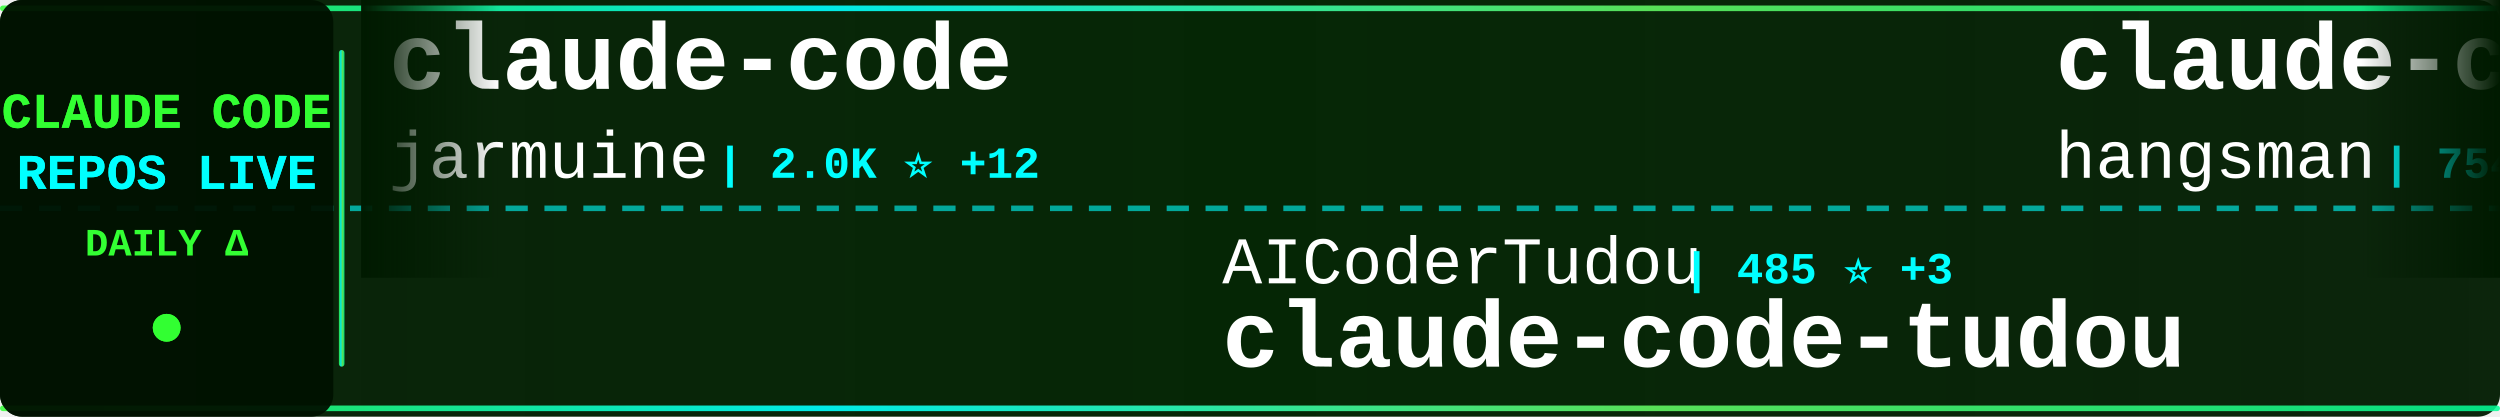
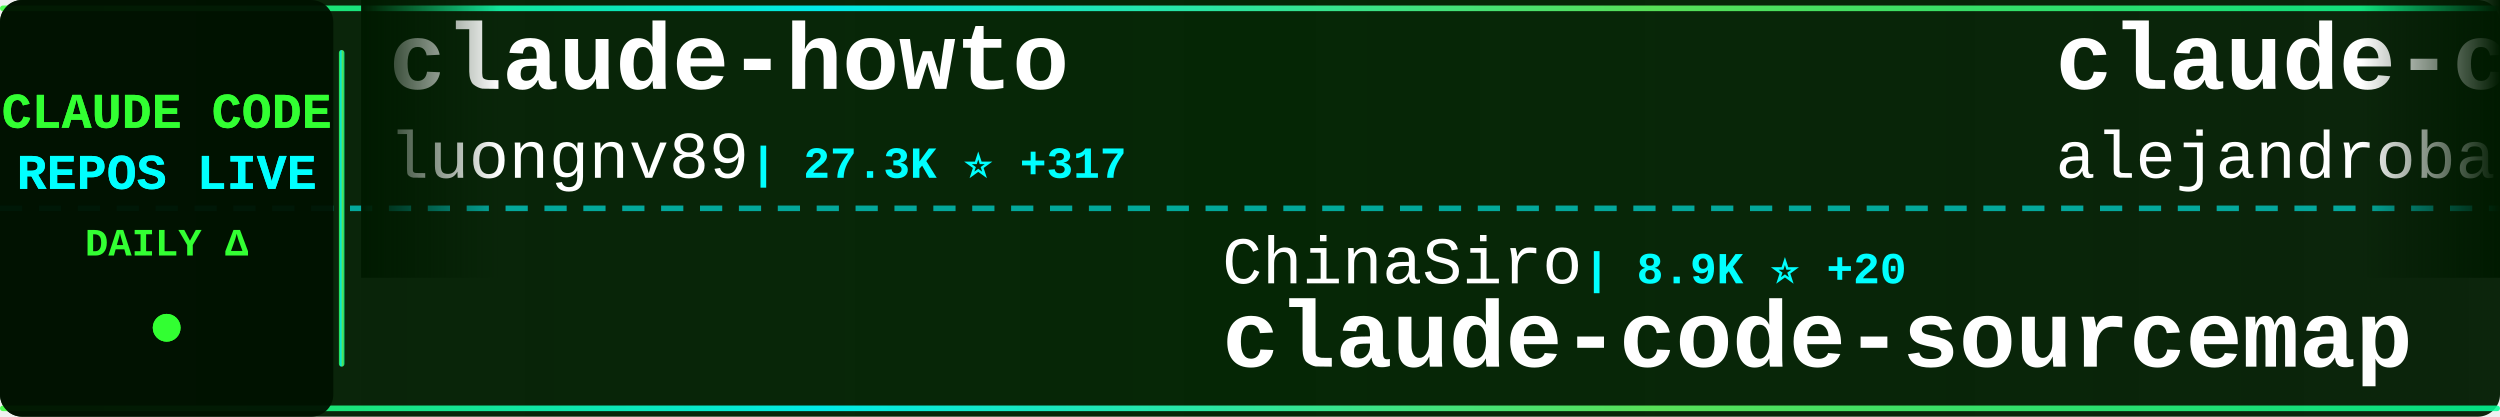
<svg xmlns="http://www.w3.org/2000/svg" width="900" height="150">
  <defs>
    <linearGradient id="tickerBg" x1="0%" y1="0%" x2="100%" y2="0%">
      <stop offset="0%" style="stop-color:#001a00;stop-opacity:0.95" />
      <stop offset="50%" style="stop-color:#002200;stop-opacity:0.98" />
      <stop offset="100%" style="stop-color:#001a00;stop-opacity:0.95" />
    </linearGradient>
    <linearGradient id="borderGrad" x1="0%" y1="0%" x2="100%" y2="0%">
      <stop offset="0%" style="stop-color:#33ff33;stop-opacity:0.85">
        <animate attributeName="stop-opacity" values="0.85;1;0.85" dur="2s" repeatCount="indefinite" />
      </stop>
      <stop offset="33%" style="stop-color:#00ffff;stop-opacity:0.9">
        <animate attributeName="stop-opacity" values="0.9;1;0.9" dur="2.2s" repeatCount="indefinite" />
      </stop>
      <stop offset="66%" style="stop-color:#66ff66;stop-opacity:0.85">
        <animate attributeName="stop-opacity" values="0.85;1;0.85" dur="1.8s" repeatCount="indefinite" />
      </stop>
      <stop offset="100%" style="stop-color:#00ff99;stop-opacity:0.85">
        <animate attributeName="stop-opacity" values="0.85;1;0.85" dur="2s" repeatCount="indefinite" />
      </stop>
    </linearGradient>
    <filter id="textGlow">
      <feGaussianBlur stdDeviation="0.1" result="coloredBlur" />
      <feMerge>
        <feMergeNode in="coloredBlur" />
        <feMergeNode in="SourceGraphic" />
      </feMerge>
    </filter>
    <filter id="metricGlow">
      <feGaussianBlur stdDeviation="0.2" result="coloredBlur" />
      <feMerge>
        <feMergeNode in="coloredBlur" />
        <feMergeNode in="SourceGraphic" />
      </feMerge>
    </filter>
    <linearGradient id="leftFade" x1="0%" y1="0%" x2="100%" y2="0%">
      <stop offset="0%" style="stop-color:#001a00;stop-opacity:1" />
      <stop offset="100%" style="stop-color:#001a00;stop-opacity:0" />
    </linearGradient>
    <linearGradient id="rightFade" x1="0%" y1="0%" x2="100%" y2="0%">
      <stop offset="0%" style="stop-color:#001a00;stop-opacity:0" />
      <stop offset="100%" style="stop-color:#001a00;stop-opacity:1" />
    </linearGradient>
  </defs>
  <rect width="900" height="150" fill="url(#tickerBg)" rx="8" />
  <rect x="0" y="2" width="900" height="2" fill="url(#borderGrad)" rx="1" />
  <rect x="0" y="146" width="900" height="2" fill="url(#borderGrad)" rx="1" />
  <line x1="0" y1="75" x2="900" y2="75" stroke="#00ffff" stroke-width="2" stroke-dasharray="8 6" opacity="0.6" />
  <rect x="0" y="0" width="120" height="150" fill="#001100" opacity="0.95" rx="8" />
  <text x="60" y="46" font-family="'Courier New', monospace" font-size="18" font-weight="bold" fill="#33ff33" text-anchor="middle" filter="url(#textGlow)">
    CLAUDE CODE
  </text>
  <text x="60" y="68" font-family="'Courier New', monospace" font-size="18" font-weight="bold" fill="#00ffff" text-anchor="middle" filter="url(#textGlow)">
    REPOS LIVE
  </text>
  <text x="60" y="92" font-family="'Courier New', monospace" font-size="14" font-weight="bold" fill="#33ff33" text-anchor="middle">
    DAILY Δ
  </text>
  <circle cx="60" cy="118" r="5" fill="#33ff33" filter="url(#metricGlow)">
    <animate attributeName="r" values="4;6;4" dur="1.5s" repeatCount="indefinite" />
    <animate attributeName="opacity" values="0.6;1;0.6" dur="1.5s" repeatCount="indefinite" />
  </circle>
  <rect x="122" y="18" width="2" height="114" fill="url(#borderGrad)" rx="1" />
  <clipPath id="tickerClip">
    <rect x="130" y="0" width="770" height="150" />
  </clipPath>
  <g clip-path="url(#tickerClip)">
    <g id="tickerItems">
      <animateTransform attributeName="transform" attributeType="XML" type="translate" from="0 0" to="-3000 0" dur="54s" repeatCount="indefinite" />
      <g transform="translate(0, 0)">
-         <text x="140" y="32" font-family="'Courier New', monospace" font-size="34" font-weight="bold" fill="#ffffff">claude-code</text>
-         <text x="140" y="64" font-family="'Courier New', monospace" font-size="24" font-weight="normal" fill="#ffffff" opacity="1.0">jarmuine</text>
-         <text x="258" y="64" font-family="'Courier New', monospace" font-size="16" font-weight="bold" fill="#00ffff"> | 2.0K ⭐ +12</text>
+         <text x="140" y="32" font-family="'Courier New', monospace" font-size="34" font-weight="bold" fill="#ffffff">claude-howto</text>
+         <text x="140" y="64" font-family="'Courier New', monospace" font-size="24" font-weight="normal" fill="#ffffff" opacity="1.0">luongnv89</text>
+         <text x="270" y="64" font-family="'Courier New', monospace" font-size="16" font-weight="bold" fill="#00ffff"> | 27.3K ⭐ +317</text>
      </g>
      <g transform="translate(300, 0)">
-         <text x="140" y="102" font-family="'Courier New', monospace" font-size="24" font-weight="normal" fill="#ffffff" opacity="1.0">AICoderTudou</text>
-         <text x="306" y="102" font-family="'Courier New', monospace" font-size="16" font-weight="bold" fill="#00ffff"> | 485 ⭐ +3</text>
-         <text x="140" y="132" font-family="'Courier New', monospace" font-size="34" font-weight="bold" fill="#ffffff">claude-code-tudou</text>
+         <text x="140" y="102" font-family="'Courier New', monospace" font-size="24" font-weight="normal" fill="#ffffff" opacity="1.0">ChinaSiro</text>
+         <text x="270" y="102" font-family="'Courier New', monospace" font-size="16" font-weight="bold" fill="#00ffff"> | 8.9K ⭐ +20</text>
+         <text x="140" y="132" font-family="'Courier New', monospace" font-size="34" font-weight="bold" fill="#ffffff">claude-code-sourcemap</text>
      </g>
      <g transform="translate(600, 0)">
-         <text x="140" y="32" font-family="'Courier New', monospace" font-size="34" font-weight="bold" fill="#ffffff">claude-code-source</text>
-         <text x="140" y="64" font-family="'Courier New', monospace" font-size="24" font-weight="normal" fill="#ffffff" opacity="1.0">hangsman</text>
-         <text x="258" y="64" font-family="'Courier New', monospace" font-size="16" font-weight="bold" fill="#00ffff"> | 754 ⭐ +1</text>
+         <text x="140" y="32" font-family="'Courier New', monospace" font-size="34" font-weight="bold" fill="#ffffff">claude-code-from-source</text>
+         <text x="140" y="64" font-family="'Courier New', monospace" font-size="24" font-weight="normal" fill="#ffffff" opacity="1.0">alejandrobalderas</text>
+         <text x="366" y="64" font-family="'Courier New', monospace" font-size="16" font-weight="bold" fill="#00ffff"> | 1.6K ⭐ +21</text>
      </g>
      <g transform="translate(900, 0)">
-         <text x="140" y="102" font-family="'Courier New', monospace" font-size="24" font-weight="normal" fill="#ffffff" opacity="1.0">LING71671</text>
-         <text x="270" y="102" font-family="'Courier New', monospace" font-size="16" font-weight="bold" fill="#00ffff"> | 749 ⭐ +2</text>
-         <text x="140" y="132" font-family="'Courier New', monospace" font-size="34" font-weight="bold" fill="#ffffff">Open-ClaudeCode</text>
+         <text x="140" y="102" font-family="'Courier New', monospace" font-size="24" font-weight="normal" fill="#ffffff" opacity="1.0">wanshuiyin</text>
+         <text x="282" y="102" font-family="'Courier New', monospace" font-size="16" font-weight="bold" fill="#00ffff"> | 6.9K ⭐ +99</text>
+         <text x="140" y="132" font-family="'Courier New', monospace" font-size="34" font-weight="bold" fill="#ffffff">Auto-claude-code-researc...</text>
      </g>
      <g transform="translate(1200, 0)">
-         <text x="140" y="32" font-family="'Courier New', monospace" font-size="34" font-weight="bold" fill="#ffffff">claude-code-from-scratch</text>
+         <text x="140" y="32" font-family="'Courier New', monospace" font-size="34" font-weight="bold" fill="#ffffff">how-claude-code-works</text>
        <text x="140" y="64" font-family="'Courier New', monospace" font-size="24" font-weight="normal" fill="#ffffff" opacity="1.0">Windy3f3f3f3f</text>
-         <text x="318" y="64" font-family="'Courier New', monospace" font-size="16" font-weight="bold" fill="#00ffff"> | 937 ⭐ +10</text>
+         <text x="318" y="64" font-family="'Courier New', monospace" font-size="16" font-weight="bold" fill="#00ffff"> | 1.9K ⭐ +20</text>
      </g>
      <g transform="translate(1500, 0)">
-         <text x="140" y="102" font-family="'Courier New', monospace" font-size="24" font-weight="normal" fill="#ffffff" opacity="1.0">chiragjoshi12</text>
-         <text x="318" y="102" font-family="'Courier New', monospace" font-size="16" font-weight="bold" fill="#00ffff"> | 187 ⭐</text>
+         <text x="140" y="102" font-family="'Courier New', monospace" font-size="24" font-weight="normal" fill="#ffffff" opacity="1.0">chauncygu</text>
+         <text x="270" y="102" font-family="'Courier New', monospace" font-size="16" font-weight="bold" fill="#00ffff"> | 2.1K ⭐ +15</text>
+         <text x="140" y="132" font-family="'Courier New', monospace" font-size="34" font-weight="bold" fill="#ffffff">collection-claude-code-s...</text>
+       </g>
+       <g transform="translate(1800, 0)">
+         <text x="140" y="32" font-family="'Courier New', monospace" font-size="34" font-weight="bold" fill="#ffffff">claude-task-master</text>
+         <text x="140" y="64" font-family="'Courier New', monospace" font-size="24" font-weight="normal" fill="#ffffff" opacity="1.0">eyaltoledano</text>
+         <text x="306" y="64" font-family="'Courier New', monospace" font-size="16" font-weight="bold" fill="#00ffff"> | 26.6K ⭐ +16</text>
+       </g>
+       <g transform="translate(2100, 0)">
+         <text x="140" y="102" font-family="'Courier New', monospace" font-size="24" font-weight="normal" fill="#ffffff" opacity="1.0">freestylefly</text>
+         <text x="306" y="102" font-family="'Courier New', monospace" font-size="16" font-weight="bold" fill="#00ffff"> | 123 ⭐ +2</text>
        <text x="140" y="132" font-family="'Courier New', monospace" font-size="34" font-weight="bold" fill="#ffffff">claude-code</text>
      </g>
-       <g transform="translate(1800, 0)">
-         <text x="140" y="32" font-family="'Courier New', monospace" font-size="34" font-weight="bold" fill="#ffffff">Claude-Code-x-OpenClaw-G...</text>
-         <text x="140" y="64" font-family="'Courier New', monospace" font-size="24" font-weight="normal" fill="#ffffff" opacity="1.0">KimYx0207</text>
-         <text x="270" y="64" font-family="'Courier New', monospace" font-size="16" font-weight="bold" fill="#00ffff"> | 3.3K ⭐ +26</text>
-       </g>
-       <g transform="translate(2100, 0)">
-         <text x="140" y="102" font-family="'Courier New', monospace" font-size="24" font-weight="normal" fill="#ffffff" opacity="1.0">1rgs</text>
-         <text x="210" y="102" font-family="'Courier New', monospace" font-size="16" font-weight="bold" fill="#00ffff"> | 3.4K ⭐ +5</text>
-         <text x="140" y="132" font-family="'Courier New', monospace" font-size="34" font-weight="bold" fill="#ffffff">claude-code-proxy</text>
-       </g>
      <g transform="translate(2400, 0)">
-         <text x="140" y="32" font-family="'Courier New', monospace" font-size="34" font-weight="bold" fill="#ffffff">claude-code-hub</text>
-         <text x="140" y="64" font-family="'Courier New', monospace" font-size="24" font-weight="normal" fill="#ffffff" opacity="1.0">ding113</text>
-         <text x="246" y="64" font-family="'Courier New', monospace" font-size="16" font-weight="bold" fill="#00ffff"> | 2.5K ⭐ +22</text>
+         <text x="140" y="32" font-family="'Courier New', monospace" font-size="34" font-weight="bold" fill="#ffffff">ralph-claude-code</text>
+         <text x="140" y="64" font-family="'Courier New', monospace" font-size="24" font-weight="normal" fill="#ffffff" opacity="1.0">frankbria</text>
+         <text x="270" y="64" font-family="'Courier New', monospace" font-size="16" font-weight="bold" fill="#00ffff"> | 8.7K ⭐ +22</text>
      </g>
      <g transform="translate(2700, 0)">
-         <text x="140" y="102" font-family="'Courier New', monospace" font-size="24" font-weight="normal" fill="#ffffff" opacity="1.0">ChrisWiles</text>
-         <text x="282" y="102" font-family="'Courier New', monospace" font-size="16" font-weight="bold" fill="#00ffff"> | 5.8K ⭐ +7</text>
-         <text x="140" y="132" font-family="'Courier New', monospace" font-size="34" font-weight="bold" fill="#ffffff">claude-code-showcase</text>
+         <text x="140" y="102" font-family="'Courier New', monospace" font-size="24" font-weight="normal" fill="#ffffff" opacity="1.0">slopus</text>
+         <text x="234" y="102" font-family="'Courier New', monospace" font-size="16" font-weight="bold" fill="#00ffff"> | 18.6K ⭐ +110</text>
+         <text x="140" y="132" font-family="'Courier New', monospace" font-size="34" font-weight="bold" fill="#ffffff">happy</text>
      </g>
      <g transform="translate(3000, 0)">
-         <text x="140" y="32" font-family="'Courier New', monospace" font-size="34" font-weight="bold" fill="#ffffff">claude-code</text>
-         <text x="140" y="64" font-family="'Courier New', monospace" font-size="24" font-weight="normal" fill="#ffffff" opacity="1.0">jarmuine</text>
-         <text x="258" y="64" font-family="'Courier New', monospace" font-size="16" font-weight="bold" fill="#00ffff"> | 2.0K ⭐ +12</text>
+         <text x="140" y="32" font-family="'Courier New', monospace" font-size="34" font-weight="bold" fill="#ffffff">claude-howto</text>
+         <text x="140" y="64" font-family="'Courier New', monospace" font-size="24" font-weight="normal" fill="#ffffff" opacity="1.0">luongnv89</text>
+         <text x="270" y="64" font-family="'Courier New', monospace" font-size="16" font-weight="bold" fill="#00ffff"> | 27.3K ⭐ +317</text>
      </g>
      <g transform="translate(3300, 0)">
-         <text x="140" y="102" font-family="'Courier New', monospace" font-size="24" font-weight="normal" fill="#ffffff" opacity="1.0">AICoderTudou</text>
-         <text x="306" y="102" font-family="'Courier New', monospace" font-size="16" font-weight="bold" fill="#00ffff"> | 485 ⭐ +3</text>
-         <text x="140" y="132" font-family="'Courier New', monospace" font-size="34" font-weight="bold" fill="#ffffff">claude-code-tudou</text>
+         <text x="140" y="102" font-family="'Courier New', monospace" font-size="24" font-weight="normal" fill="#ffffff" opacity="1.0">ChinaSiro</text>
+         <text x="270" y="102" font-family="'Courier New', monospace" font-size="16" font-weight="bold" fill="#00ffff"> | 8.9K ⭐ +20</text>
+         <text x="140" y="132" font-family="'Courier New', monospace" font-size="34" font-weight="bold" fill="#ffffff">claude-code-sourcemap</text>
      </g>
      <g transform="translate(3600, 0)">
-         <text x="140" y="32" font-family="'Courier New', monospace" font-size="34" font-weight="bold" fill="#ffffff">claude-code-source</text>
-         <text x="140" y="64" font-family="'Courier New', monospace" font-size="24" font-weight="normal" fill="#ffffff" opacity="1.0">hangsman</text>
-         <text x="258" y="64" font-family="'Courier New', monospace" font-size="16" font-weight="bold" fill="#00ffff"> | 754 ⭐ +1</text>
+         <text x="140" y="32" font-family="'Courier New', monospace" font-size="34" font-weight="bold" fill="#ffffff">claude-code-from-source</text>
+         <text x="140" y="64" font-family="'Courier New', monospace" font-size="24" font-weight="normal" fill="#ffffff" opacity="1.0">alejandrobalderas</text>
+         <text x="366" y="64" font-family="'Courier New', monospace" font-size="16" font-weight="bold" fill="#00ffff"> | 1.6K ⭐ +21</text>
      </g>
      <g transform="translate(3900, 0)">
-         <text x="140" y="102" font-family="'Courier New', monospace" font-size="24" font-weight="normal" fill="#ffffff" opacity="1.0">LING71671</text>
-         <text x="270" y="102" font-family="'Courier New', monospace" font-size="16" font-weight="bold" fill="#00ffff"> | 749 ⭐ +2</text>
-         <text x="140" y="132" font-family="'Courier New', monospace" font-size="34" font-weight="bold" fill="#ffffff">Open-ClaudeCode</text>
+         <text x="140" y="102" font-family="'Courier New', monospace" font-size="24" font-weight="normal" fill="#ffffff" opacity="1.0">wanshuiyin</text>
+         <text x="282" y="102" font-family="'Courier New', monospace" font-size="16" font-weight="bold" fill="#00ffff"> | 6.9K ⭐ +99</text>
+         <text x="140" y="132" font-family="'Courier New', monospace" font-size="34" font-weight="bold" fill="#ffffff">Auto-claude-code-researc...</text>
      </g>
    </g>
  </g>
  <rect x="130" y="0" width="50" height="100" fill="url(#leftFade)" />
  <rect x="850" y="0" width="50" height="100" fill="url(#rightFade)" />
</svg>
